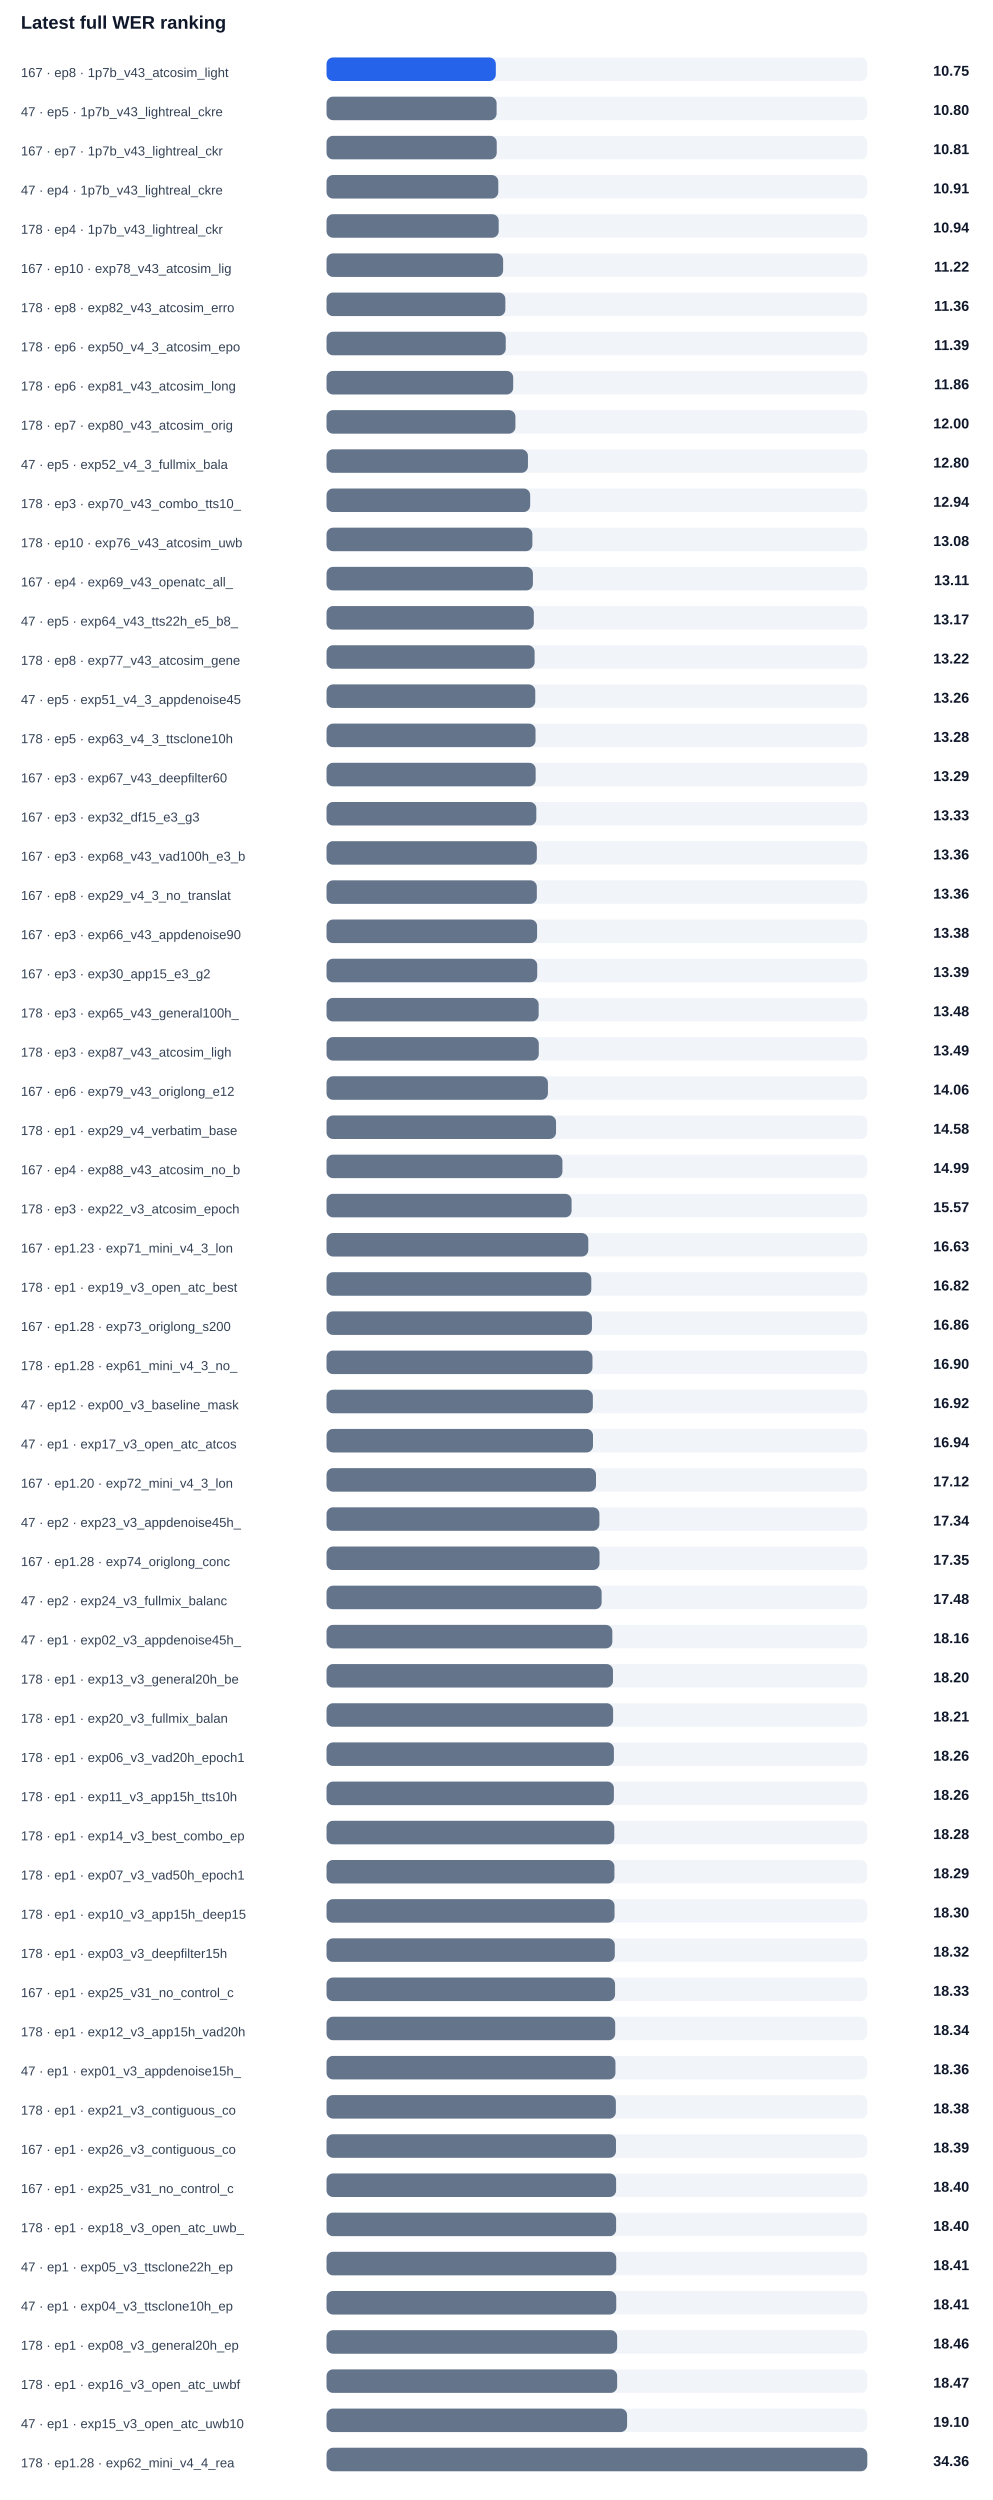
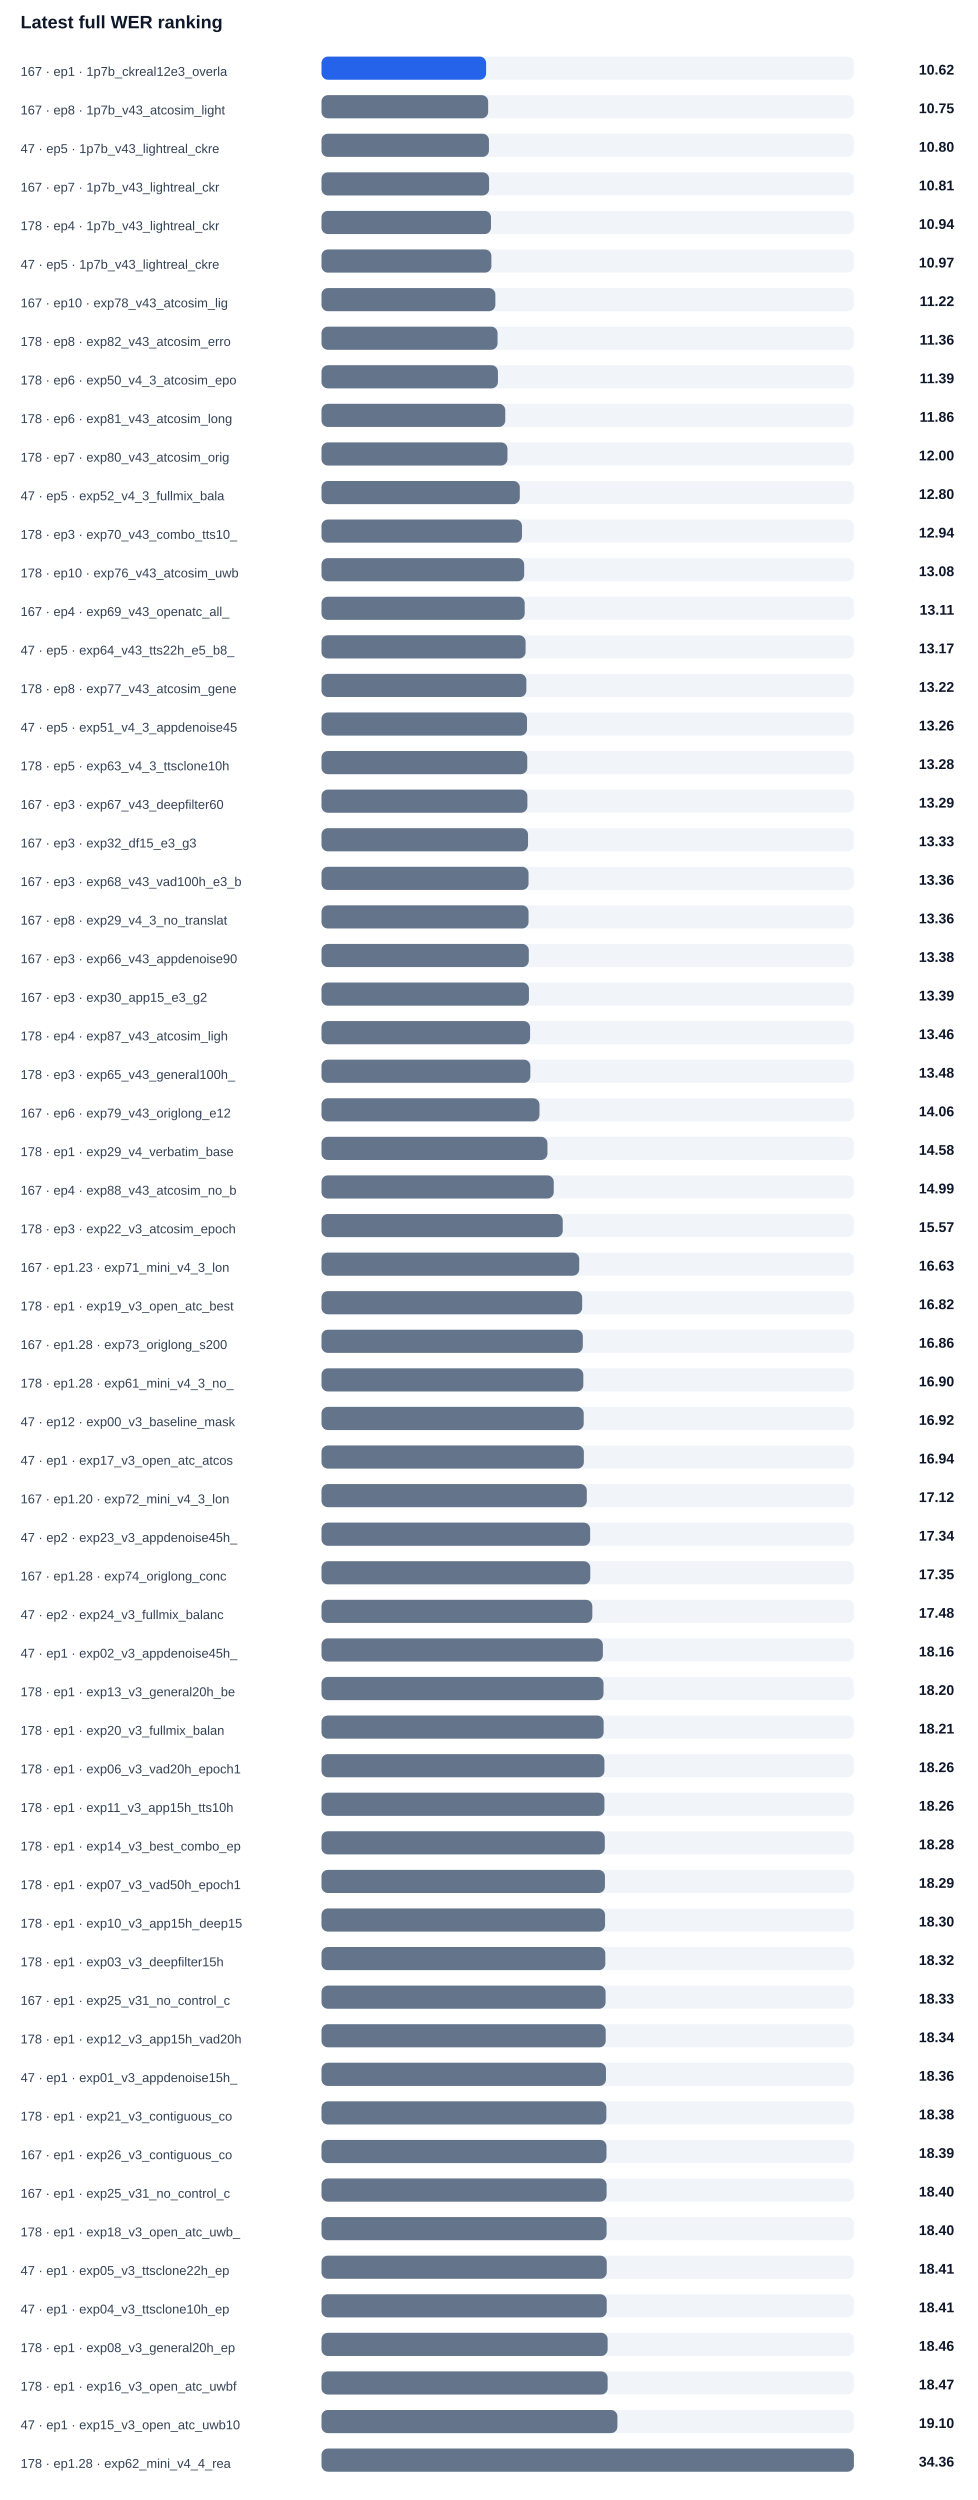
- <svg xmlns="http://www.w3.org/2000/svg" width="100%" viewBox="0 0 760 1914" style="max-width:760px;background:#ffffff;border:1px solid #e5e7eb;border-radius:10px;">
+ <svg xmlns="http://www.w3.org/2000/svg" width="100%" viewBox="0 0 760 1944" style="max-width:760px;background:#ffffff;border:1px solid #e5e7eb;border-radius:10px;">
  <text x="16.0" y="22.0" font-size="14" fill="#0f172a" text-anchor="start" font-family="Arial, sans-serif" font-weight="700">Latest full WER ranking</text>
-   <text x="16.0" y="59.0" font-size="10" fill="#334155" text-anchor="start" font-family="Arial, sans-serif" font-weight="400">167 · ep8 · 1p7b_v43_atcosim_light</text>
+   <text x="16.0" y="59.0" font-size="10" fill="#334155" text-anchor="start" font-family="Arial, sans-serif" font-weight="400">167 · ep1 · 1p7b_ckreal12e3_overla</text>
  <rect x="250" y="44" width="414" height="18" rx="5" fill="#f1f5f9" />
-   <rect x="250" y="44" width="129.6" height="18" rx="5" fill="#2563eb" />
-   <text x="742.0" y="58.0" font-size="11" fill="#0f172a" text-anchor="end" font-family="Arial, sans-serif" font-weight="700">10.75</text>
-   <text x="16.0" y="89.0" font-size="10" fill="#334155" text-anchor="start" font-family="Arial, sans-serif" font-weight="400">47 · ep5 · 1p7b_v43_lightreal_ckre</text>
+   <rect x="250" y="44" width="128.0" height="18" rx="5" fill="#2563eb" />
+   <text x="742.0" y="58.0" font-size="11" fill="#0f172a" text-anchor="end" font-family="Arial, sans-serif" font-weight="700">10.62</text>
+   <text x="16.0" y="89.0" font-size="10" fill="#334155" text-anchor="start" font-family="Arial, sans-serif" font-weight="400">167 · ep8 · 1p7b_v43_atcosim_light</text>
  <rect x="250" y="74" width="414" height="18" rx="5" fill="#f1f5f9" />
-   <rect x="250" y="74" width="130.2" height="18" rx="5" fill="#64748b" />
-   <text x="742.0" y="88.0" font-size="11" fill="#0f172a" text-anchor="end" font-family="Arial, sans-serif" font-weight="700">10.80</text>
-   <text x="16.0" y="119.0" font-size="10" fill="#334155" text-anchor="start" font-family="Arial, sans-serif" font-weight="400">167 · ep7 · 1p7b_v43_lightreal_ckr</text>
+   <rect x="250" y="74" width="129.6" height="18" rx="5" fill="#64748b" />
+   <text x="742.0" y="88.0" font-size="11" fill="#0f172a" text-anchor="end" font-family="Arial, sans-serif" font-weight="700">10.75</text>
+   <text x="16.0" y="119.0" font-size="10" fill="#334155" text-anchor="start" font-family="Arial, sans-serif" font-weight="400">47 · ep5 · 1p7b_v43_lightreal_ckre</text>
  <rect x="250" y="104" width="414" height="18" rx="5" fill="#f1f5f9" />
-   <rect x="250" y="104" width="130.3" height="18" rx="5" fill="#64748b" />
-   <text x="742.0" y="118.0" font-size="11" fill="#0f172a" text-anchor="end" font-family="Arial, sans-serif" font-weight="700">10.81</text>
-   <text x="16.0" y="149.0" font-size="10" fill="#334155" text-anchor="start" font-family="Arial, sans-serif" font-weight="400">47 · ep4 · 1p7b_v43_lightreal_ckre</text>
+   <rect x="250" y="104" width="130.2" height="18" rx="5" fill="#64748b" />
+   <text x="742.0" y="118.0" font-size="11" fill="#0f172a" text-anchor="end" font-family="Arial, sans-serif" font-weight="700">10.80</text>
+   <text x="16.0" y="149.0" font-size="10" fill="#334155" text-anchor="start" font-family="Arial, sans-serif" font-weight="400">167 · ep7 · 1p7b_v43_lightreal_ckr</text>
  <rect x="250" y="134" width="414" height="18" rx="5" fill="#f1f5f9" />
-   <rect x="250" y="134" width="131.5" height="18" rx="5" fill="#64748b" />
-   <text x="742.0" y="148.0" font-size="11" fill="#0f172a" text-anchor="end" font-family="Arial, sans-serif" font-weight="700">10.91</text>
+   <rect x="250" y="134" width="130.3" height="18" rx="5" fill="#64748b" />
+   <text x="742.0" y="148.0" font-size="11" fill="#0f172a" text-anchor="end" font-family="Arial, sans-serif" font-weight="700">10.81</text>
  <text x="16.0" y="179.0" font-size="10" fill="#334155" text-anchor="start" font-family="Arial, sans-serif" font-weight="400">178 · ep4 · 1p7b_v43_lightreal_ckr</text>
  <rect x="250" y="164" width="414" height="18" rx="5" fill="#f1f5f9" />
  <rect x="250" y="164" width="131.8" height="18" rx="5" fill="#64748b" />
  <text x="742.0" y="178.0" font-size="11" fill="#0f172a" text-anchor="end" font-family="Arial, sans-serif" font-weight="700">10.94</text>
-   <text x="16.0" y="209.0" font-size="10" fill="#334155" text-anchor="start" font-family="Arial, sans-serif" font-weight="400">167 · ep10 · exp78_v43_atcosim_lig</text>
+   <text x="16.0" y="209.0" font-size="10" fill="#334155" text-anchor="start" font-family="Arial, sans-serif" font-weight="400">47 · ep5 · 1p7b_v43_lightreal_ckre</text>
  <rect x="250" y="194" width="414" height="18" rx="5" fill="#f1f5f9" />
-   <rect x="250" y="194" width="135.2" height="18" rx="5" fill="#64748b" />
-   <text x="742.0" y="208.0" font-size="11" fill="#0f172a" text-anchor="end" font-family="Arial, sans-serif" font-weight="700">11.22</text>
-   <text x="16.0" y="239.0" font-size="10" fill="#334155" text-anchor="start" font-family="Arial, sans-serif" font-weight="400">178 · ep8 · exp82_v43_atcosim_erro</text>
+   <rect x="250" y="194" width="132.1" height="18" rx="5" fill="#64748b" />
+   <text x="742.0" y="208.0" font-size="11" fill="#0f172a" text-anchor="end" font-family="Arial, sans-serif" font-weight="700">10.97</text>
+   <text x="16.0" y="239.0" font-size="10" fill="#334155" text-anchor="start" font-family="Arial, sans-serif" font-weight="400">167 · ep10 · exp78_v43_atcosim_lig</text>
  <rect x="250" y="224" width="414" height="18" rx="5" fill="#f1f5f9" />
-   <rect x="250" y="224" width="136.9" height="18" rx="5" fill="#64748b" />
-   <text x="742.0" y="238.0" font-size="11" fill="#0f172a" text-anchor="end" font-family="Arial, sans-serif" font-weight="700">11.36</text>
-   <text x="16.0" y="269.0" font-size="10" fill="#334155" text-anchor="start" font-family="Arial, sans-serif" font-weight="400">178 · ep6 · exp50_v4_3_atcosim_epo</text>
+   <rect x="250" y="224" width="135.2" height="18" rx="5" fill="#64748b" />
+   <text x="742.0" y="238.0" font-size="11" fill="#0f172a" text-anchor="end" font-family="Arial, sans-serif" font-weight="700">11.22</text>
+   <text x="16.0" y="269.0" font-size="10" fill="#334155" text-anchor="start" font-family="Arial, sans-serif" font-weight="400">178 · ep8 · exp82_v43_atcosim_erro</text>
  <rect x="250" y="254" width="414" height="18" rx="5" fill="#f1f5f9" />
-   <rect x="250" y="254" width="137.2" height="18" rx="5" fill="#64748b" />
-   <text x="742.0" y="268.0" font-size="11" fill="#0f172a" text-anchor="end" font-family="Arial, sans-serif" font-weight="700">11.39</text>
-   <text x="16.0" y="299.0" font-size="10" fill="#334155" text-anchor="start" font-family="Arial, sans-serif" font-weight="400">178 · ep6 · exp81_v43_atcosim_long</text>
+   <rect x="250" y="254" width="136.9" height="18" rx="5" fill="#64748b" />
+   <text x="742.0" y="268.0" font-size="11" fill="#0f172a" text-anchor="end" font-family="Arial, sans-serif" font-weight="700">11.36</text>
+   <text x="16.0" y="299.0" font-size="10" fill="#334155" text-anchor="start" font-family="Arial, sans-serif" font-weight="400">178 · ep6 · exp50_v4_3_atcosim_epo</text>
  <rect x="250" y="284" width="414" height="18" rx="5" fill="#f1f5f9" />
-   <rect x="250" y="284" width="142.9" height="18" rx="5" fill="#64748b" />
-   <text x="742.0" y="298.0" font-size="11" fill="#0f172a" text-anchor="end" font-family="Arial, sans-serif" font-weight="700">11.86</text>
-   <text x="16.0" y="329.0" font-size="10" fill="#334155" text-anchor="start" font-family="Arial, sans-serif" font-weight="400">178 · ep7 · exp80_v43_atcosim_orig</text>
+   <rect x="250" y="284" width="137.2" height="18" rx="5" fill="#64748b" />
+   <text x="742.0" y="298.0" font-size="11" fill="#0f172a" text-anchor="end" font-family="Arial, sans-serif" font-weight="700">11.39</text>
+   <text x="16.0" y="329.0" font-size="10" fill="#334155" text-anchor="start" font-family="Arial, sans-serif" font-weight="400">178 · ep6 · exp81_v43_atcosim_long</text>
  <rect x="250" y="314" width="414" height="18" rx="5" fill="#f1f5f9" />
-   <rect x="250" y="314" width="144.6" height="18" rx="5" fill="#64748b" />
-   <text x="742.0" y="328.0" font-size="11" fill="#0f172a" text-anchor="end" font-family="Arial, sans-serif" font-weight="700">12.00</text>
-   <text x="16.0" y="359.0" font-size="10" fill="#334155" text-anchor="start" font-family="Arial, sans-serif" font-weight="400">47 · ep5 · exp52_v4_3_fullmix_bala</text>
+   <rect x="250" y="314" width="142.9" height="18" rx="5" fill="#64748b" />
+   <text x="742.0" y="328.0" font-size="11" fill="#0f172a" text-anchor="end" font-family="Arial, sans-serif" font-weight="700">11.86</text>
+   <text x="16.0" y="359.0" font-size="10" fill="#334155" text-anchor="start" font-family="Arial, sans-serif" font-weight="400">178 · ep7 · exp80_v43_atcosim_orig</text>
  <rect x="250" y="344" width="414" height="18" rx="5" fill="#f1f5f9" />
-   <rect x="250" y="344" width="154.2" height="18" rx="5" fill="#64748b" />
-   <text x="742.0" y="358.0" font-size="11" fill="#0f172a" text-anchor="end" font-family="Arial, sans-serif" font-weight="700">12.80</text>
-   <text x="16.0" y="389.0" font-size="10" fill="#334155" text-anchor="start" font-family="Arial, sans-serif" font-weight="400">178 · ep3 · exp70_v43_combo_tts10_</text>
+   <rect x="250" y="344" width="144.6" height="18" rx="5" fill="#64748b" />
+   <text x="742.0" y="358.0" font-size="11" fill="#0f172a" text-anchor="end" font-family="Arial, sans-serif" font-weight="700">12.00</text>
+   <text x="16.0" y="389.0" font-size="10" fill="#334155" text-anchor="start" font-family="Arial, sans-serif" font-weight="400">47 · ep5 · exp52_v4_3_fullmix_bala</text>
  <rect x="250" y="374" width="414" height="18" rx="5" fill="#f1f5f9" />
-   <rect x="250" y="374" width="155.9" height="18" rx="5" fill="#64748b" />
-   <text x="742.0" y="388.0" font-size="11" fill="#0f172a" text-anchor="end" font-family="Arial, sans-serif" font-weight="700">12.94</text>
-   <text x="16.0" y="419.0" font-size="10" fill="#334155" text-anchor="start" font-family="Arial, sans-serif" font-weight="400">178 · ep10 · exp76_v43_atcosim_uwb</text>
+   <rect x="250" y="374" width="154.2" height="18" rx="5" fill="#64748b" />
+   <text x="742.0" y="388.0" font-size="11" fill="#0f172a" text-anchor="end" font-family="Arial, sans-serif" font-weight="700">12.80</text>
+   <text x="16.0" y="419.0" font-size="10" fill="#334155" text-anchor="start" font-family="Arial, sans-serif" font-weight="400">178 · ep3 · exp70_v43_combo_tts10_</text>
  <rect x="250" y="404" width="414" height="18" rx="5" fill="#f1f5f9" />
-   <rect x="250" y="404" width="157.6" height="18" rx="5" fill="#64748b" />
-   <text x="742.0" y="418.0" font-size="11" fill="#0f172a" text-anchor="end" font-family="Arial, sans-serif" font-weight="700">13.08</text>
-   <text x="16.0" y="449.0" font-size="10" fill="#334155" text-anchor="start" font-family="Arial, sans-serif" font-weight="400">167 · ep4 · exp69_v43_openatc_all_</text>
+   <rect x="250" y="404" width="155.9" height="18" rx="5" fill="#64748b" />
+   <text x="742.0" y="418.0" font-size="11" fill="#0f172a" text-anchor="end" font-family="Arial, sans-serif" font-weight="700">12.94</text>
+   <text x="16.0" y="449.0" font-size="10" fill="#334155" text-anchor="start" font-family="Arial, sans-serif" font-weight="400">178 · ep10 · exp76_v43_atcosim_uwb</text>
  <rect x="250" y="434" width="414" height="18" rx="5" fill="#f1f5f9" />
-   <rect x="250" y="434" width="158.0" height="18" rx="5" fill="#64748b" />
-   <text x="742.0" y="448.0" font-size="11" fill="#0f172a" text-anchor="end" font-family="Arial, sans-serif" font-weight="700">13.11</text>
-   <text x="16.0" y="479.0" font-size="10" fill="#334155" text-anchor="start" font-family="Arial, sans-serif" font-weight="400">47 · ep5 · exp64_v43_tts22h_e5_b8_</text>
+   <rect x="250" y="434" width="157.6" height="18" rx="5" fill="#64748b" />
+   <text x="742.0" y="448.0" font-size="11" fill="#0f172a" text-anchor="end" font-family="Arial, sans-serif" font-weight="700">13.08</text>
+   <text x="16.0" y="479.0" font-size="10" fill="#334155" text-anchor="start" font-family="Arial, sans-serif" font-weight="400">167 · ep4 · exp69_v43_openatc_all_</text>
  <rect x="250" y="464" width="414" height="18" rx="5" fill="#f1f5f9" />
-   <rect x="250" y="464" width="158.7" height="18" rx="5" fill="#64748b" />
-   <text x="742.0" y="478.0" font-size="11" fill="#0f172a" text-anchor="end" font-family="Arial, sans-serif" font-weight="700">13.17</text>
-   <text x="16.0" y="509.0" font-size="10" fill="#334155" text-anchor="start" font-family="Arial, sans-serif" font-weight="400">178 · ep8 · exp77_v43_atcosim_gene</text>
+   <rect x="250" y="464" width="158.0" height="18" rx="5" fill="#64748b" />
+   <text x="742.0" y="478.0" font-size="11" fill="#0f172a" text-anchor="end" font-family="Arial, sans-serif" font-weight="700">13.11</text>
+   <text x="16.0" y="509.0" font-size="10" fill="#334155" text-anchor="start" font-family="Arial, sans-serif" font-weight="400">47 · ep5 · exp64_v43_tts22h_e5_b8_</text>
  <rect x="250" y="494" width="414" height="18" rx="5" fill="#f1f5f9" />
-   <rect x="250" y="494" width="159.3" height="18" rx="5" fill="#64748b" />
-   <text x="742.0" y="508.0" font-size="11" fill="#0f172a" text-anchor="end" font-family="Arial, sans-serif" font-weight="700">13.22</text>
-   <text x="16.0" y="539.0" font-size="10" fill="#334155" text-anchor="start" font-family="Arial, sans-serif" font-weight="400">47 · ep5 · exp51_v4_3_appdenoise45</text>
+   <rect x="250" y="494" width="158.7" height="18" rx="5" fill="#64748b" />
+   <text x="742.0" y="508.0" font-size="11" fill="#0f172a" text-anchor="end" font-family="Arial, sans-serif" font-weight="700">13.17</text>
+   <text x="16.0" y="539.0" font-size="10" fill="#334155" text-anchor="start" font-family="Arial, sans-serif" font-weight="400">178 · ep8 · exp77_v43_atcosim_gene</text>
  <rect x="250" y="524" width="414" height="18" rx="5" fill="#f1f5f9" />
-   <rect x="250" y="524" width="159.8" height="18" rx="5" fill="#64748b" />
-   <text x="742.0" y="538.0" font-size="11" fill="#0f172a" text-anchor="end" font-family="Arial, sans-serif" font-weight="700">13.26</text>
-   <text x="16.0" y="569.0" font-size="10" fill="#334155" text-anchor="start" font-family="Arial, sans-serif" font-weight="400">178 · ep5 · exp63_v4_3_ttsclone10h</text>
+   <rect x="250" y="524" width="159.3" height="18" rx="5" fill="#64748b" />
+   <text x="742.0" y="538.0" font-size="11" fill="#0f172a" text-anchor="end" font-family="Arial, sans-serif" font-weight="700">13.22</text>
+   <text x="16.0" y="569.0" font-size="10" fill="#334155" text-anchor="start" font-family="Arial, sans-serif" font-weight="400">47 · ep5 · exp51_v4_3_appdenoise45</text>
  <rect x="250" y="554" width="414" height="18" rx="5" fill="#f1f5f9" />
-   <rect x="250" y="554" width="160.0" height="18" rx="5" fill="#64748b" />
-   <text x="742.0" y="568.0" font-size="11" fill="#0f172a" text-anchor="end" font-family="Arial, sans-serif" font-weight="700">13.28</text>
-   <text x="16.0" y="599.0" font-size="10" fill="#334155" text-anchor="start" font-family="Arial, sans-serif" font-weight="400">167 · ep3 · exp67_v43_deepfilter60</text>
+   <rect x="250" y="554" width="159.8" height="18" rx="5" fill="#64748b" />
+   <text x="742.0" y="568.0" font-size="11" fill="#0f172a" text-anchor="end" font-family="Arial, sans-serif" font-weight="700">13.26</text>
+   <text x="16.0" y="599.0" font-size="10" fill="#334155" text-anchor="start" font-family="Arial, sans-serif" font-weight="400">178 · ep5 · exp63_v4_3_ttsclone10h</text>
  <rect x="250" y="584" width="414" height="18" rx="5" fill="#f1f5f9" />
-   <rect x="250" y="584" width="160.1" height="18" rx="5" fill="#64748b" />
-   <text x="742.0" y="598.0" font-size="11" fill="#0f172a" text-anchor="end" font-family="Arial, sans-serif" font-weight="700">13.29</text>
-   <text x="16.0" y="629.0" font-size="10" fill="#334155" text-anchor="start" font-family="Arial, sans-serif" font-weight="400">167 · ep3 · exp32_df15_e3_g3</text>
+   <rect x="250" y="584" width="160.0" height="18" rx="5" fill="#64748b" />
+   <text x="742.0" y="598.0" font-size="11" fill="#0f172a" text-anchor="end" font-family="Arial, sans-serif" font-weight="700">13.28</text>
+   <text x="16.0" y="629.0" font-size="10" fill="#334155" text-anchor="start" font-family="Arial, sans-serif" font-weight="400">167 · ep3 · exp67_v43_deepfilter60</text>
  <rect x="250" y="614" width="414" height="18" rx="5" fill="#f1f5f9" />
-   <rect x="250" y="614" width="160.6" height="18" rx="5" fill="#64748b" />
-   <text x="742.0" y="628.0" font-size="11" fill="#0f172a" text-anchor="end" font-family="Arial, sans-serif" font-weight="700">13.33</text>
-   <text x="16.0" y="659.0" font-size="10" fill="#334155" text-anchor="start" font-family="Arial, sans-serif" font-weight="400">167 · ep3 · exp68_v43_vad100h_e3_b</text>
+   <rect x="250" y="614" width="160.1" height="18" rx="5" fill="#64748b" />
+   <text x="742.0" y="628.0" font-size="11" fill="#0f172a" text-anchor="end" font-family="Arial, sans-serif" font-weight="700">13.29</text>
+   <text x="16.0" y="659.0" font-size="10" fill="#334155" text-anchor="start" font-family="Arial, sans-serif" font-weight="400">167 · ep3 · exp32_df15_e3_g3</text>
  <rect x="250" y="644" width="414" height="18" rx="5" fill="#f1f5f9" />
-   <rect x="250" y="644" width="161.0" height="18" rx="5" fill="#64748b" />
-   <text x="742.0" y="658.0" font-size="11" fill="#0f172a" text-anchor="end" font-family="Arial, sans-serif" font-weight="700">13.36</text>
-   <text x="16.0" y="689.0" font-size="10" fill="#334155" text-anchor="start" font-family="Arial, sans-serif" font-weight="400">167 · ep8 · exp29_v4_3_no_translat</text>
+   <rect x="250" y="644" width="160.6" height="18" rx="5" fill="#64748b" />
+   <text x="742.0" y="658.0" font-size="11" fill="#0f172a" text-anchor="end" font-family="Arial, sans-serif" font-weight="700">13.33</text>
+   <text x="16.0" y="689.0" font-size="10" fill="#334155" text-anchor="start" font-family="Arial, sans-serif" font-weight="400">167 · ep3 · exp68_v43_vad100h_e3_b</text>
  <rect x="250" y="674" width="414" height="18" rx="5" fill="#f1f5f9" />
  <rect x="250" y="674" width="161.0" height="18" rx="5" fill="#64748b" />
  <text x="742.0" y="688.0" font-size="11" fill="#0f172a" text-anchor="end" font-family="Arial, sans-serif" font-weight="700">13.36</text>
-   <text x="16.0" y="719.0" font-size="10" fill="#334155" text-anchor="start" font-family="Arial, sans-serif" font-weight="400">167 · ep3 · exp66_v43_appdenoise90</text>
+   <text x="16.0" y="719.0" font-size="10" fill="#334155" text-anchor="start" font-family="Arial, sans-serif" font-weight="400">167 · ep8 · exp29_v4_3_no_translat</text>
  <rect x="250" y="704" width="414" height="18" rx="5" fill="#f1f5f9" />
-   <rect x="250" y="704" width="161.2" height="18" rx="5" fill="#64748b" />
-   <text x="742.0" y="718.0" font-size="11" fill="#0f172a" text-anchor="end" font-family="Arial, sans-serif" font-weight="700">13.38</text>
-   <text x="16.0" y="749.0" font-size="10" fill="#334155" text-anchor="start" font-family="Arial, sans-serif" font-weight="400">167 · ep3 · exp30_app15_e3_g2</text>
+   <rect x="250" y="704" width="161.0" height="18" rx="5" fill="#64748b" />
+   <text x="742.0" y="718.0" font-size="11" fill="#0f172a" text-anchor="end" font-family="Arial, sans-serif" font-weight="700">13.36</text>
+   <text x="16.0" y="749.0" font-size="10" fill="#334155" text-anchor="start" font-family="Arial, sans-serif" font-weight="400">167 · ep3 · exp66_v43_appdenoise90</text>
  <rect x="250" y="734" width="414" height="18" rx="5" fill="#f1f5f9" />
-   <rect x="250" y="734" width="161.3" height="18" rx="5" fill="#64748b" />
-   <text x="742.0" y="748.0" font-size="11" fill="#0f172a" text-anchor="end" font-family="Arial, sans-serif" font-weight="700">13.39</text>
-   <text x="16.0" y="779.0" font-size="10" fill="#334155" text-anchor="start" font-family="Arial, sans-serif" font-weight="400">178 · ep3 · exp65_v43_general100h_</text>
+   <rect x="250" y="734" width="161.2" height="18" rx="5" fill="#64748b" />
+   <text x="742.0" y="748.0" font-size="11" fill="#0f172a" text-anchor="end" font-family="Arial, sans-serif" font-weight="700">13.38</text>
+   <text x="16.0" y="779.0" font-size="10" fill="#334155" text-anchor="start" font-family="Arial, sans-serif" font-weight="400">167 · ep3 · exp30_app15_e3_g2</text>
  <rect x="250" y="764" width="414" height="18" rx="5" fill="#f1f5f9" />
-   <rect x="250" y="764" width="162.4" height="18" rx="5" fill="#64748b" />
-   <text x="742.0" y="778.0" font-size="11" fill="#0f172a" text-anchor="end" font-family="Arial, sans-serif" font-weight="700">13.48</text>
-   <text x="16.0" y="809.0" font-size="10" fill="#334155" text-anchor="start" font-family="Arial, sans-serif" font-weight="400">178 · ep3 · exp87_v43_atcosim_ligh</text>
+   <rect x="250" y="764" width="161.3" height="18" rx="5" fill="#64748b" />
+   <text x="742.0" y="778.0" font-size="11" fill="#0f172a" text-anchor="end" font-family="Arial, sans-serif" font-weight="700">13.39</text>
+   <text x="16.0" y="809.0" font-size="10" fill="#334155" text-anchor="start" font-family="Arial, sans-serif" font-weight="400">178 · ep4 · exp87_v43_atcosim_ligh</text>
  <rect x="250" y="794" width="414" height="18" rx="5" fill="#f1f5f9" />
-   <rect x="250" y="794" width="162.5" height="18" rx="5" fill="#64748b" />
-   <text x="742.0" y="808.0" font-size="11" fill="#0f172a" text-anchor="end" font-family="Arial, sans-serif" font-weight="700">13.49</text>
-   <text x="16.0" y="839.0" font-size="10" fill="#334155" text-anchor="start" font-family="Arial, sans-serif" font-weight="400">167 · ep6 · exp79_v43_origlong_e12</text>
+   <rect x="250" y="794" width="162.2" height="18" rx="5" fill="#64748b" />
+   <text x="742.0" y="808.0" font-size="11" fill="#0f172a" text-anchor="end" font-family="Arial, sans-serif" font-weight="700">13.46</text>
+   <text x="16.0" y="839.0" font-size="10" fill="#334155" text-anchor="start" font-family="Arial, sans-serif" font-weight="400">178 · ep3 · exp65_v43_general100h_</text>
  <rect x="250" y="824" width="414" height="18" rx="5" fill="#f1f5f9" />
-   <rect x="250" y="824" width="169.5" height="18" rx="5" fill="#64748b" />
-   <text x="742.0" y="838.0" font-size="11" fill="#0f172a" text-anchor="end" font-family="Arial, sans-serif" font-weight="700">14.06</text>
-   <text x="16.0" y="869.0" font-size="10" fill="#334155" text-anchor="start" font-family="Arial, sans-serif" font-weight="400">178 · ep1 · exp29_v4_verbatim_base</text>
+   <rect x="250" y="824" width="162.4" height="18" rx="5" fill="#64748b" />
+   <text x="742.0" y="838.0" font-size="11" fill="#0f172a" text-anchor="end" font-family="Arial, sans-serif" font-weight="700">13.48</text>
+   <text x="16.0" y="869.0" font-size="10" fill="#334155" text-anchor="start" font-family="Arial, sans-serif" font-weight="400">167 · ep6 · exp79_v43_origlong_e12</text>
  <rect x="250" y="854" width="414" height="18" rx="5" fill="#f1f5f9" />
-   <rect x="250" y="854" width="175.7" height="18" rx="5" fill="#64748b" />
-   <text x="742.0" y="868.0" font-size="11" fill="#0f172a" text-anchor="end" font-family="Arial, sans-serif" font-weight="700">14.58</text>
-   <text x="16.0" y="899.0" font-size="10" fill="#334155" text-anchor="start" font-family="Arial, sans-serif" font-weight="400">167 · ep4 · exp88_v43_atcosim_no_b</text>
+   <rect x="250" y="854" width="169.5" height="18" rx="5" fill="#64748b" />
+   <text x="742.0" y="868.0" font-size="11" fill="#0f172a" text-anchor="end" font-family="Arial, sans-serif" font-weight="700">14.06</text>
+   <text x="16.0" y="899.0" font-size="10" fill="#334155" text-anchor="start" font-family="Arial, sans-serif" font-weight="400">178 · ep1 · exp29_v4_verbatim_base</text>
  <rect x="250" y="884" width="414" height="18" rx="5" fill="#f1f5f9" />
-   <rect x="250" y="884" width="180.6" height="18" rx="5" fill="#64748b" />
-   <text x="742.0" y="898.0" font-size="11" fill="#0f172a" text-anchor="end" font-family="Arial, sans-serif" font-weight="700">14.99</text>
-   <text x="16.0" y="929.0" font-size="10" fill="#334155" text-anchor="start" font-family="Arial, sans-serif" font-weight="400">178 · ep3 · exp22_v3_atcosim_epoch</text>
+   <rect x="250" y="884" width="175.7" height="18" rx="5" fill="#64748b" />
+   <text x="742.0" y="898.0" font-size="11" fill="#0f172a" text-anchor="end" font-family="Arial, sans-serif" font-weight="700">14.58</text>
+   <text x="16.0" y="929.0" font-size="10" fill="#334155" text-anchor="start" font-family="Arial, sans-serif" font-weight="400">167 · ep4 · exp88_v43_atcosim_no_b</text>
  <rect x="250" y="914" width="414" height="18" rx="5" fill="#f1f5f9" />
-   <rect x="250" y="914" width="187.6" height="18" rx="5" fill="#64748b" />
-   <text x="742.0" y="928.0" font-size="11" fill="#0f172a" text-anchor="end" font-family="Arial, sans-serif" font-weight="700">15.57</text>
-   <text x="16.0" y="959.0" font-size="10" fill="#334155" text-anchor="start" font-family="Arial, sans-serif" font-weight="400">167 · ep1.23 · exp71_mini_v4_3_lon</text>
+   <rect x="250" y="914" width="180.6" height="18" rx="5" fill="#64748b" />
+   <text x="742.0" y="928.0" font-size="11" fill="#0f172a" text-anchor="end" font-family="Arial, sans-serif" font-weight="700">14.99</text>
+   <text x="16.0" y="959.0" font-size="10" fill="#334155" text-anchor="start" font-family="Arial, sans-serif" font-weight="400">178 · ep3 · exp22_v3_atcosim_epoch</text>
  <rect x="250" y="944" width="414" height="18" rx="5" fill="#f1f5f9" />
-   <rect x="250" y="944" width="200.4" height="18" rx="5" fill="#64748b" />
-   <text x="742.0" y="958.0" font-size="11" fill="#0f172a" text-anchor="end" font-family="Arial, sans-serif" font-weight="700">16.63</text>
-   <text x="16.0" y="989.0" font-size="10" fill="#334155" text-anchor="start" font-family="Arial, sans-serif" font-weight="400">178 · ep1 · exp19_v3_open_atc_best</text>
+   <rect x="250" y="944" width="187.6" height="18" rx="5" fill="#64748b" />
+   <text x="742.0" y="958.0" font-size="11" fill="#0f172a" text-anchor="end" font-family="Arial, sans-serif" font-weight="700">15.57</text>
+   <text x="16.0" y="989.0" font-size="10" fill="#334155" text-anchor="start" font-family="Arial, sans-serif" font-weight="400">167 · ep1.23 · exp71_mini_v4_3_lon</text>
  <rect x="250" y="974" width="414" height="18" rx="5" fill="#f1f5f9" />
-   <rect x="250" y="974" width="202.7" height="18" rx="5" fill="#64748b" />
-   <text x="742.0" y="988.0" font-size="11" fill="#0f172a" text-anchor="end" font-family="Arial, sans-serif" font-weight="700">16.82</text>
-   <text x="16.0" y="1019.0" font-size="10" fill="#334155" text-anchor="start" font-family="Arial, sans-serif" font-weight="400">167 · ep1.28 · exp73_origlong_s200</text>
+   <rect x="250" y="974" width="200.4" height="18" rx="5" fill="#64748b" />
+   <text x="742.0" y="988.0" font-size="11" fill="#0f172a" text-anchor="end" font-family="Arial, sans-serif" font-weight="700">16.63</text>
+   <text x="16.0" y="1019.0" font-size="10" fill="#334155" text-anchor="start" font-family="Arial, sans-serif" font-weight="400">178 · ep1 · exp19_v3_open_atc_best</text>
  <rect x="250" y="1004" width="414" height="18" rx="5" fill="#f1f5f9" />
-   <rect x="250" y="1004" width="203.2" height="18" rx="5" fill="#64748b" />
-   <text x="742.0" y="1018.0" font-size="11" fill="#0f172a" text-anchor="end" font-family="Arial, sans-serif" font-weight="700">16.86</text>
-   <text x="16.0" y="1049.0" font-size="10" fill="#334155" text-anchor="start" font-family="Arial, sans-serif" font-weight="400">178 · ep1.28 · exp61_mini_v4_3_no_</text>
+   <rect x="250" y="1004" width="202.7" height="18" rx="5" fill="#64748b" />
+   <text x="742.0" y="1018.0" font-size="11" fill="#0f172a" text-anchor="end" font-family="Arial, sans-serif" font-weight="700">16.82</text>
+   <text x="16.0" y="1049.0" font-size="10" fill="#334155" text-anchor="start" font-family="Arial, sans-serif" font-weight="400">167 · ep1.28 · exp73_origlong_s200</text>
  <rect x="250" y="1034" width="414" height="18" rx="5" fill="#f1f5f9" />
-   <rect x="250" y="1034" width="203.6" height="18" rx="5" fill="#64748b" />
-   <text x="742.0" y="1048.0" font-size="11" fill="#0f172a" text-anchor="end" font-family="Arial, sans-serif" font-weight="700">16.90</text>
-   <text x="16.0" y="1079.0" font-size="10" fill="#334155" text-anchor="start" font-family="Arial, sans-serif" font-weight="400">47 · ep12 · exp00_v3_baseline_mask</text>
+   <rect x="250" y="1034" width="203.2" height="18" rx="5" fill="#64748b" />
+   <text x="742.0" y="1048.0" font-size="11" fill="#0f172a" text-anchor="end" font-family="Arial, sans-serif" font-weight="700">16.86</text>
+   <text x="16.0" y="1079.0" font-size="10" fill="#334155" text-anchor="start" font-family="Arial, sans-serif" font-weight="400">178 · ep1.28 · exp61_mini_v4_3_no_</text>
  <rect x="250" y="1064" width="414" height="18" rx="5" fill="#f1f5f9" />
-   <rect x="250" y="1064" width="203.9" height="18" rx="5" fill="#64748b" />
-   <text x="742.0" y="1078.0" font-size="11" fill="#0f172a" text-anchor="end" font-family="Arial, sans-serif" font-weight="700">16.92</text>
-   <text x="16.0" y="1109.0" font-size="10" fill="#334155" text-anchor="start" font-family="Arial, sans-serif" font-weight="400">47 · ep1 · exp17_v3_open_atc_atcos</text>
+   <rect x="250" y="1064" width="203.6" height="18" rx="5" fill="#64748b" />
+   <text x="742.0" y="1078.0" font-size="11" fill="#0f172a" text-anchor="end" font-family="Arial, sans-serif" font-weight="700">16.90</text>
+   <text x="16.0" y="1109.0" font-size="10" fill="#334155" text-anchor="start" font-family="Arial, sans-serif" font-weight="400">47 · ep12 · exp00_v3_baseline_mask</text>
  <rect x="250" y="1094" width="414" height="18" rx="5" fill="#f1f5f9" />
-   <rect x="250" y="1094" width="204.0" height="18" rx="5" fill="#64748b" />
-   <text x="742.0" y="1108.0" font-size="11" fill="#0f172a" text-anchor="end" font-family="Arial, sans-serif" font-weight="700">16.94</text>
-   <text x="16.0" y="1139.0" font-size="10" fill="#334155" text-anchor="start" font-family="Arial, sans-serif" font-weight="400">167 · ep1.20 · exp72_mini_v4_3_lon</text>
+   <rect x="250" y="1094" width="203.9" height="18" rx="5" fill="#64748b" />
+   <text x="742.0" y="1108.0" font-size="11" fill="#0f172a" text-anchor="end" font-family="Arial, sans-serif" font-weight="700">16.92</text>
+   <text x="16.0" y="1139.0" font-size="10" fill="#334155" text-anchor="start" font-family="Arial, sans-serif" font-weight="400">47 · ep1 · exp17_v3_open_atc_atcos</text>
  <rect x="250" y="1124" width="414" height="18" rx="5" fill="#f1f5f9" />
-   <rect x="250" y="1124" width="206.3" height="18" rx="5" fill="#64748b" />
-   <text x="742.0" y="1138.0" font-size="11" fill="#0f172a" text-anchor="end" font-family="Arial, sans-serif" font-weight="700">17.12</text>
-   <text x="16.0" y="1169.0" font-size="10" fill="#334155" text-anchor="start" font-family="Arial, sans-serif" font-weight="400">47 · ep2 · exp23_v3_appdenoise45h_</text>
+   <rect x="250" y="1124" width="204.0" height="18" rx="5" fill="#64748b" />
+   <text x="742.0" y="1138.0" font-size="11" fill="#0f172a" text-anchor="end" font-family="Arial, sans-serif" font-weight="700">16.94</text>
+   <text x="16.0" y="1169.0" font-size="10" fill="#334155" text-anchor="start" font-family="Arial, sans-serif" font-weight="400">167 · ep1.20 · exp72_mini_v4_3_lon</text>
  <rect x="250" y="1154" width="414" height="18" rx="5" fill="#f1f5f9" />
-   <rect x="250" y="1154" width="208.9" height="18" rx="5" fill="#64748b" />
-   <text x="742.0" y="1168.0" font-size="11" fill="#0f172a" text-anchor="end" font-family="Arial, sans-serif" font-weight="700">17.34</text>
-   <text x="16.0" y="1199.0" font-size="10" fill="#334155" text-anchor="start" font-family="Arial, sans-serif" font-weight="400">167 · ep1.28 · exp74_origlong_conc</text>
+   <rect x="250" y="1154" width="206.3" height="18" rx="5" fill="#64748b" />
+   <text x="742.0" y="1168.0" font-size="11" fill="#0f172a" text-anchor="end" font-family="Arial, sans-serif" font-weight="700">17.12</text>
+   <text x="16.0" y="1199.0" font-size="10" fill="#334155" text-anchor="start" font-family="Arial, sans-serif" font-weight="400">47 · ep2 · exp23_v3_appdenoise45h_</text>
  <rect x="250" y="1184" width="414" height="18" rx="5" fill="#f1f5f9" />
-   <rect x="250" y="1184" width="209.0" height="18" rx="5" fill="#64748b" />
-   <text x="742.0" y="1198.0" font-size="11" fill="#0f172a" text-anchor="end" font-family="Arial, sans-serif" font-weight="700">17.35</text>
-   <text x="16.0" y="1229.0" font-size="10" fill="#334155" text-anchor="start" font-family="Arial, sans-serif" font-weight="400">47 · ep2 · exp24_v3_fullmix_balanc</text>
+   <rect x="250" y="1184" width="208.9" height="18" rx="5" fill="#64748b" />
+   <text x="742.0" y="1198.0" font-size="11" fill="#0f172a" text-anchor="end" font-family="Arial, sans-serif" font-weight="700">17.34</text>
+   <text x="16.0" y="1229.0" font-size="10" fill="#334155" text-anchor="start" font-family="Arial, sans-serif" font-weight="400">167 · ep1.28 · exp74_origlong_conc</text>
  <rect x="250" y="1214" width="414" height="18" rx="5" fill="#f1f5f9" />
-   <rect x="250" y="1214" width="210.6" height="18" rx="5" fill="#64748b" />
-   <text x="742.0" y="1228.0" font-size="11" fill="#0f172a" text-anchor="end" font-family="Arial, sans-serif" font-weight="700">17.48</text>
-   <text x="16.0" y="1259.0" font-size="10" fill="#334155" text-anchor="start" font-family="Arial, sans-serif" font-weight="400">47 · ep1 · exp02_v3_appdenoise45h_</text>
+   <rect x="250" y="1214" width="209.0" height="18" rx="5" fill="#64748b" />
+   <text x="742.0" y="1228.0" font-size="11" fill="#0f172a" text-anchor="end" font-family="Arial, sans-serif" font-weight="700">17.35</text>
+   <text x="16.0" y="1259.0" font-size="10" fill="#334155" text-anchor="start" font-family="Arial, sans-serif" font-weight="400">47 · ep2 · exp24_v3_fullmix_balanc</text>
  <rect x="250" y="1244" width="414" height="18" rx="5" fill="#f1f5f9" />
-   <rect x="250" y="1244" width="218.8" height="18" rx="5" fill="#64748b" />
-   <text x="742.0" y="1258.0" font-size="11" fill="#0f172a" text-anchor="end" font-family="Arial, sans-serif" font-weight="700">18.16</text>
-   <text x="16.0" y="1289.0" font-size="10" fill="#334155" text-anchor="start" font-family="Arial, sans-serif" font-weight="400">178 · ep1 · exp13_v3_general20h_be</text>
+   <rect x="250" y="1244" width="210.6" height="18" rx="5" fill="#64748b" />
+   <text x="742.0" y="1258.0" font-size="11" fill="#0f172a" text-anchor="end" font-family="Arial, sans-serif" font-weight="700">17.48</text>
+   <text x="16.0" y="1289.0" font-size="10" fill="#334155" text-anchor="start" font-family="Arial, sans-serif" font-weight="400">47 · ep1 · exp02_v3_appdenoise45h_</text>
  <rect x="250" y="1274" width="414" height="18" rx="5" fill="#f1f5f9" />
-   <rect x="250" y="1274" width="219.3" height="18" rx="5" fill="#64748b" />
-   <text x="742.0" y="1288.0" font-size="11" fill="#0f172a" text-anchor="end" font-family="Arial, sans-serif" font-weight="700">18.20</text>
-   <text x="16.0" y="1319.0" font-size="10" fill="#334155" text-anchor="start" font-family="Arial, sans-serif" font-weight="400">178 · ep1 · exp20_v3_fullmix_balan</text>
+   <rect x="250" y="1274" width="218.8" height="18" rx="5" fill="#64748b" />
+   <text x="742.0" y="1288.0" font-size="11" fill="#0f172a" text-anchor="end" font-family="Arial, sans-serif" font-weight="700">18.16</text>
+   <text x="16.0" y="1319.0" font-size="10" fill="#334155" text-anchor="start" font-family="Arial, sans-serif" font-weight="400">178 · ep1 · exp13_v3_general20h_be</text>
  <rect x="250" y="1304" width="414" height="18" rx="5" fill="#f1f5f9" />
-   <rect x="250" y="1304" width="219.4" height="18" rx="5" fill="#64748b" />
-   <text x="742.0" y="1318.0" font-size="11" fill="#0f172a" text-anchor="end" font-family="Arial, sans-serif" font-weight="700">18.21</text>
-   <text x="16.0" y="1349.0" font-size="10" fill="#334155" text-anchor="start" font-family="Arial, sans-serif" font-weight="400">178 · ep1 · exp06_v3_vad20h_epoch1</text>
+   <rect x="250" y="1304" width="219.3" height="18" rx="5" fill="#64748b" />
+   <text x="742.0" y="1318.0" font-size="11" fill="#0f172a" text-anchor="end" font-family="Arial, sans-serif" font-weight="700">18.20</text>
+   <text x="16.0" y="1349.0" font-size="10" fill="#334155" text-anchor="start" font-family="Arial, sans-serif" font-weight="400">178 · ep1 · exp20_v3_fullmix_balan</text>
  <rect x="250" y="1334" width="414" height="18" rx="5" fill="#f1f5f9" />
-   <rect x="250" y="1334" width="220.0" height="18" rx="5" fill="#64748b" />
-   <text x="742.0" y="1348.0" font-size="11" fill="#0f172a" text-anchor="end" font-family="Arial, sans-serif" font-weight="700">18.26</text>
-   <text x="16.0" y="1379.0" font-size="10" fill="#334155" text-anchor="start" font-family="Arial, sans-serif" font-weight="400">178 · ep1 · exp11_v3_app15h_tts10h</text>
+   <rect x="250" y="1334" width="219.4" height="18" rx="5" fill="#64748b" />
+   <text x="742.0" y="1348.0" font-size="11" fill="#0f172a" text-anchor="end" font-family="Arial, sans-serif" font-weight="700">18.21</text>
+   <text x="16.0" y="1379.0" font-size="10" fill="#334155" text-anchor="start" font-family="Arial, sans-serif" font-weight="400">178 · ep1 · exp06_v3_vad20h_epoch1</text>
  <rect x="250" y="1364" width="414" height="18" rx="5" fill="#f1f5f9" />
  <rect x="250" y="1364" width="220.0" height="18" rx="5" fill="#64748b" />
  <text x="742.0" y="1378.0" font-size="11" fill="#0f172a" text-anchor="end" font-family="Arial, sans-serif" font-weight="700">18.26</text>
-   <text x="16.0" y="1409.0" font-size="10" fill="#334155" text-anchor="start" font-family="Arial, sans-serif" font-weight="400">178 · ep1 · exp14_v3_best_combo_ep</text>
+   <text x="16.0" y="1409.0" font-size="10" fill="#334155" text-anchor="start" font-family="Arial, sans-serif" font-weight="400">178 · ep1 · exp11_v3_app15h_tts10h</text>
  <rect x="250" y="1394" width="414" height="18" rx="5" fill="#f1f5f9" />
-   <rect x="250" y="1394" width="220.3" height="18" rx="5" fill="#64748b" />
-   <text x="742.0" y="1408.0" font-size="11" fill="#0f172a" text-anchor="end" font-family="Arial, sans-serif" font-weight="700">18.28</text>
-   <text x="16.0" y="1439.0" font-size="10" fill="#334155" text-anchor="start" font-family="Arial, sans-serif" font-weight="400">178 · ep1 · exp07_v3_vad50h_epoch1</text>
+   <rect x="250" y="1394" width="220.0" height="18" rx="5" fill="#64748b" />
+   <text x="742.0" y="1408.0" font-size="11" fill="#0f172a" text-anchor="end" font-family="Arial, sans-serif" font-weight="700">18.26</text>
+   <text x="16.0" y="1439.0" font-size="10" fill="#334155" text-anchor="start" font-family="Arial, sans-serif" font-weight="400">178 · ep1 · exp14_v3_best_combo_ep</text>
  <rect x="250" y="1424" width="414" height="18" rx="5" fill="#f1f5f9" />
-   <rect x="250" y="1424" width="220.4" height="18" rx="5" fill="#64748b" />
-   <text x="742.0" y="1438.0" font-size="11" fill="#0f172a" text-anchor="end" font-family="Arial, sans-serif" font-weight="700">18.29</text>
-   <text x="16.0" y="1469.0" font-size="10" fill="#334155" text-anchor="start" font-family="Arial, sans-serif" font-weight="400">178 · ep1 · exp10_v3_app15h_deep15</text>
+   <rect x="250" y="1424" width="220.3" height="18" rx="5" fill="#64748b" />
+   <text x="742.0" y="1438.0" font-size="11" fill="#0f172a" text-anchor="end" font-family="Arial, sans-serif" font-weight="700">18.28</text>
+   <text x="16.0" y="1469.0" font-size="10" fill="#334155" text-anchor="start" font-family="Arial, sans-serif" font-weight="400">178 · ep1 · exp07_v3_vad50h_epoch1</text>
  <rect x="250" y="1454" width="414" height="18" rx="5" fill="#f1f5f9" />
-   <rect x="250" y="1454" width="220.5" height="18" rx="5" fill="#64748b" />
-   <text x="742.0" y="1468.0" font-size="11" fill="#0f172a" text-anchor="end" font-family="Arial, sans-serif" font-weight="700">18.30</text>
-   <text x="16.0" y="1499.0" font-size="10" fill="#334155" text-anchor="start" font-family="Arial, sans-serif" font-weight="400">178 · ep1 · exp03_v3_deepfilter15h</text>
+   <rect x="250" y="1454" width="220.4" height="18" rx="5" fill="#64748b" />
+   <text x="742.0" y="1468.0" font-size="11" fill="#0f172a" text-anchor="end" font-family="Arial, sans-serif" font-weight="700">18.29</text>
+   <text x="16.0" y="1499.0" font-size="10" fill="#334155" text-anchor="start" font-family="Arial, sans-serif" font-weight="400">178 · ep1 · exp10_v3_app15h_deep15</text>
  <rect x="250" y="1484" width="414" height="18" rx="5" fill="#f1f5f9" />
-   <rect x="250" y="1484" width="220.7" height="18" rx="5" fill="#64748b" />
-   <text x="742.0" y="1498.0" font-size="11" fill="#0f172a" text-anchor="end" font-family="Arial, sans-serif" font-weight="700">18.32</text>
-   <text x="16.0" y="1529.0" font-size="10" fill="#334155" text-anchor="start" font-family="Arial, sans-serif" font-weight="400">167 · ep1 · exp25_v31_no_control_c</text>
+   <rect x="250" y="1484" width="220.5" height="18" rx="5" fill="#64748b" />
+   <text x="742.0" y="1498.0" font-size="11" fill="#0f172a" text-anchor="end" font-family="Arial, sans-serif" font-weight="700">18.30</text>
+   <text x="16.0" y="1529.0" font-size="10" fill="#334155" text-anchor="start" font-family="Arial, sans-serif" font-weight="400">178 · ep1 · exp03_v3_deepfilter15h</text>
  <rect x="250" y="1514" width="414" height="18" rx="5" fill="#f1f5f9" />
-   <rect x="250" y="1514" width="220.9" height="18" rx="5" fill="#64748b" />
-   <text x="742.0" y="1528.0" font-size="11" fill="#0f172a" text-anchor="end" font-family="Arial, sans-serif" font-weight="700">18.33</text>
-   <text x="16.0" y="1559.0" font-size="10" fill="#334155" text-anchor="start" font-family="Arial, sans-serif" font-weight="400">178 · ep1 · exp12_v3_app15h_vad20h</text>
+   <rect x="250" y="1514" width="220.7" height="18" rx="5" fill="#64748b" />
+   <text x="742.0" y="1528.0" font-size="11" fill="#0f172a" text-anchor="end" font-family="Arial, sans-serif" font-weight="700">18.32</text>
+   <text x="16.0" y="1559.0" font-size="10" fill="#334155" text-anchor="start" font-family="Arial, sans-serif" font-weight="400">167 · ep1 · exp25_v31_no_control_c</text>
  <rect x="250" y="1544" width="414" height="18" rx="5" fill="#f1f5f9" />
-   <rect x="250" y="1544" width="221.0" height="18" rx="5" fill="#64748b" />
-   <text x="742.0" y="1558.0" font-size="11" fill="#0f172a" text-anchor="end" font-family="Arial, sans-serif" font-weight="700">18.34</text>
-   <text x="16.0" y="1589.0" font-size="10" fill="#334155" text-anchor="start" font-family="Arial, sans-serif" font-weight="400">47 · ep1 · exp01_v3_appdenoise15h_</text>
+   <rect x="250" y="1544" width="220.9" height="18" rx="5" fill="#64748b" />
+   <text x="742.0" y="1558.0" font-size="11" fill="#0f172a" text-anchor="end" font-family="Arial, sans-serif" font-weight="700">18.33</text>
+   <text x="16.0" y="1589.0" font-size="10" fill="#334155" text-anchor="start" font-family="Arial, sans-serif" font-weight="400">178 · ep1 · exp12_v3_app15h_vad20h</text>
  <rect x="250" y="1574" width="414" height="18" rx="5" fill="#f1f5f9" />
-   <rect x="250" y="1574" width="221.2" height="18" rx="5" fill="#64748b" />
-   <text x="742.0" y="1588.0" font-size="11" fill="#0f172a" text-anchor="end" font-family="Arial, sans-serif" font-weight="700">18.36</text>
-   <text x="16.0" y="1619.0" font-size="10" fill="#334155" text-anchor="start" font-family="Arial, sans-serif" font-weight="400">178 · ep1 · exp21_v3_contiguous_co</text>
+   <rect x="250" y="1574" width="221.0" height="18" rx="5" fill="#64748b" />
+   <text x="742.0" y="1588.0" font-size="11" fill="#0f172a" text-anchor="end" font-family="Arial, sans-serif" font-weight="700">18.34</text>
+   <text x="16.0" y="1619.0" font-size="10" fill="#334155" text-anchor="start" font-family="Arial, sans-serif" font-weight="400">47 · ep1 · exp01_v3_appdenoise15h_</text>
  <rect x="250" y="1604" width="414" height="18" rx="5" fill="#f1f5f9" />
-   <rect x="250" y="1604" width="221.5" height="18" rx="5" fill="#64748b" />
-   <text x="742.0" y="1618.0" font-size="11" fill="#0f172a" text-anchor="end" font-family="Arial, sans-serif" font-weight="700">18.38</text>
-   <text x="16.0" y="1649.0" font-size="10" fill="#334155" text-anchor="start" font-family="Arial, sans-serif" font-weight="400">167 · ep1 · exp26_v3_contiguous_co</text>
+   <rect x="250" y="1604" width="221.2" height="18" rx="5" fill="#64748b" />
+   <text x="742.0" y="1618.0" font-size="11" fill="#0f172a" text-anchor="end" font-family="Arial, sans-serif" font-weight="700">18.36</text>
+   <text x="16.0" y="1649.0" font-size="10" fill="#334155" text-anchor="start" font-family="Arial, sans-serif" font-weight="400">178 · ep1 · exp21_v3_contiguous_co</text>
  <rect x="250" y="1634" width="414" height="18" rx="5" fill="#f1f5f9" />
-   <rect x="250" y="1634" width="221.6" height="18" rx="5" fill="#64748b" />
-   <text x="742.0" y="1648.0" font-size="11" fill="#0f172a" text-anchor="end" font-family="Arial, sans-serif" font-weight="700">18.39</text>
-   <text x="16.0" y="1679.0" font-size="10" fill="#334155" text-anchor="start" font-family="Arial, sans-serif" font-weight="400">167 · ep1 · exp25_v31_no_control_c</text>
+   <rect x="250" y="1634" width="221.5" height="18" rx="5" fill="#64748b" />
+   <text x="742.0" y="1648.0" font-size="11" fill="#0f172a" text-anchor="end" font-family="Arial, sans-serif" font-weight="700">18.38</text>
+   <text x="16.0" y="1679.0" font-size="10" fill="#334155" text-anchor="start" font-family="Arial, sans-serif" font-weight="400">167 · ep1 · exp26_v3_contiguous_co</text>
  <rect x="250" y="1664" width="414" height="18" rx="5" fill="#f1f5f9" />
-   <rect x="250" y="1664" width="221.7" height="18" rx="5" fill="#64748b" />
-   <text x="742.0" y="1678.0" font-size="11" fill="#0f172a" text-anchor="end" font-family="Arial, sans-serif" font-weight="700">18.40</text>
-   <text x="16.0" y="1709.0" font-size="10" fill="#334155" text-anchor="start" font-family="Arial, sans-serif" font-weight="400">178 · ep1 · exp18_v3_open_atc_uwb_</text>
+   <rect x="250" y="1664" width="221.6" height="18" rx="5" fill="#64748b" />
+   <text x="742.0" y="1678.0" font-size="11" fill="#0f172a" text-anchor="end" font-family="Arial, sans-serif" font-weight="700">18.39</text>
+   <text x="16.0" y="1709.0" font-size="10" fill="#334155" text-anchor="start" font-family="Arial, sans-serif" font-weight="400">167 · ep1 · exp25_v31_no_control_c</text>
  <rect x="250" y="1694" width="414" height="18" rx="5" fill="#f1f5f9" />
  <rect x="250" y="1694" width="221.7" height="18" rx="5" fill="#64748b" />
  <text x="742.0" y="1708.0" font-size="11" fill="#0f172a" text-anchor="end" font-family="Arial, sans-serif" font-weight="700">18.40</text>
-   <text x="16.0" y="1739.0" font-size="10" fill="#334155" text-anchor="start" font-family="Arial, sans-serif" font-weight="400">47 · ep1 · exp05_v3_ttsclone22h_ep</text>
+   <text x="16.0" y="1739.0" font-size="10" fill="#334155" text-anchor="start" font-family="Arial, sans-serif" font-weight="400">178 · ep1 · exp18_v3_open_atc_uwb_</text>
  <rect x="250" y="1724" width="414" height="18" rx="5" fill="#f1f5f9" />
-   <rect x="250" y="1724" width="221.8" height="18" rx="5" fill="#64748b" />
-   <text x="742.0" y="1738.0" font-size="11" fill="#0f172a" text-anchor="end" font-family="Arial, sans-serif" font-weight="700">18.41</text>
-   <text x="16.0" y="1769.0" font-size="10" fill="#334155" text-anchor="start" font-family="Arial, sans-serif" font-weight="400">47 · ep1 · exp04_v3_ttsclone10h_ep</text>
+   <rect x="250" y="1724" width="221.7" height="18" rx="5" fill="#64748b" />
+   <text x="742.0" y="1738.0" font-size="11" fill="#0f172a" text-anchor="end" font-family="Arial, sans-serif" font-weight="700">18.40</text>
+   <text x="16.0" y="1769.0" font-size="10" fill="#334155" text-anchor="start" font-family="Arial, sans-serif" font-weight="400">47 · ep1 · exp05_v3_ttsclone22h_ep</text>
  <rect x="250" y="1754" width="414" height="18" rx="5" fill="#f1f5f9" />
  <rect x="250" y="1754" width="221.8" height="18" rx="5" fill="#64748b" />
  <text x="742.0" y="1768.0" font-size="11" fill="#0f172a" text-anchor="end" font-family="Arial, sans-serif" font-weight="700">18.41</text>
-   <text x="16.0" y="1799.0" font-size="10" fill="#334155" text-anchor="start" font-family="Arial, sans-serif" font-weight="400">178 · ep1 · exp08_v3_general20h_ep</text>
+   <text x="16.0" y="1799.0" font-size="10" fill="#334155" text-anchor="start" font-family="Arial, sans-serif" font-weight="400">47 · ep1 · exp04_v3_ttsclone10h_ep</text>
  <rect x="250" y="1784" width="414" height="18" rx="5" fill="#f1f5f9" />
-   <rect x="250" y="1784" width="222.5" height="18" rx="5" fill="#64748b" />
-   <text x="742.0" y="1798.0" font-size="11" fill="#0f172a" text-anchor="end" font-family="Arial, sans-serif" font-weight="700">18.46</text>
-   <text x="16.0" y="1829.0" font-size="10" fill="#334155" text-anchor="start" font-family="Arial, sans-serif" font-weight="400">178 · ep1 · exp16_v3_open_atc_uwbf</text>
+   <rect x="250" y="1784" width="221.8" height="18" rx="5" fill="#64748b" />
+   <text x="742.0" y="1798.0" font-size="11" fill="#0f172a" text-anchor="end" font-family="Arial, sans-serif" font-weight="700">18.41</text>
+   <text x="16.0" y="1829.0" font-size="10" fill="#334155" text-anchor="start" font-family="Arial, sans-serif" font-weight="400">178 · ep1 · exp08_v3_general20h_ep</text>
  <rect x="250" y="1814" width="414" height="18" rx="5" fill="#f1f5f9" />
  <rect x="250" y="1814" width="222.5" height="18" rx="5" fill="#64748b" />
-   <text x="742.0" y="1828.0" font-size="11" fill="#0f172a" text-anchor="end" font-family="Arial, sans-serif" font-weight="700">18.47</text>
-   <text x="16.0" y="1859.0" font-size="10" fill="#334155" text-anchor="start" font-family="Arial, sans-serif" font-weight="400">47 · ep1 · exp15_v3_open_atc_uwb10</text>
+   <text x="742.0" y="1828.0" font-size="11" fill="#0f172a" text-anchor="end" font-family="Arial, sans-serif" font-weight="700">18.46</text>
+   <text x="16.0" y="1859.0" font-size="10" fill="#334155" text-anchor="start" font-family="Arial, sans-serif" font-weight="400">178 · ep1 · exp16_v3_open_atc_uwbf</text>
  <rect x="250" y="1844" width="414" height="18" rx="5" fill="#f1f5f9" />
-   <rect x="250" y="1844" width="230.1" height="18" rx="5" fill="#64748b" />
-   <text x="742.0" y="1858.0" font-size="11" fill="#0f172a" text-anchor="end" font-family="Arial, sans-serif" font-weight="700">19.10</text>
-   <text x="16.0" y="1889.0" font-size="10" fill="#334155" text-anchor="start" font-family="Arial, sans-serif" font-weight="400">178 · ep1.28 · exp62_mini_v4_4_rea</text>
+   <rect x="250" y="1844" width="222.5" height="18" rx="5" fill="#64748b" />
+   <text x="742.0" y="1858.0" font-size="11" fill="#0f172a" text-anchor="end" font-family="Arial, sans-serif" font-weight="700">18.47</text>
+   <text x="16.0" y="1889.0" font-size="10" fill="#334155" text-anchor="start" font-family="Arial, sans-serif" font-weight="400">47 · ep1 · exp15_v3_open_atc_uwb10</text>
  <rect x="250" y="1874" width="414" height="18" rx="5" fill="#f1f5f9" />
-   <rect x="250" y="1874" width="414.0" height="18" rx="5" fill="#64748b" />
-   <text x="742.0" y="1888.0" font-size="11" fill="#0f172a" text-anchor="end" font-family="Arial, sans-serif" font-weight="700">34.36</text>
+   <rect x="250" y="1874" width="230.1" height="18" rx="5" fill="#64748b" />
+   <text x="742.0" y="1888.0" font-size="11" fill="#0f172a" text-anchor="end" font-family="Arial, sans-serif" font-weight="700">19.10</text>
+   <text x="16.0" y="1919.0" font-size="10" fill="#334155" text-anchor="start" font-family="Arial, sans-serif" font-weight="400">178 · ep1.28 · exp62_mini_v4_4_rea</text>
+   <rect x="250" y="1904" width="414" height="18" rx="5" fill="#f1f5f9" />
+   <rect x="250" y="1904" width="414.0" height="18" rx="5" fill="#64748b" />
+   <text x="742.0" y="1918.0" font-size="11" fill="#0f172a" text-anchor="end" font-family="Arial, sans-serif" font-weight="700">34.36</text>
</svg>
